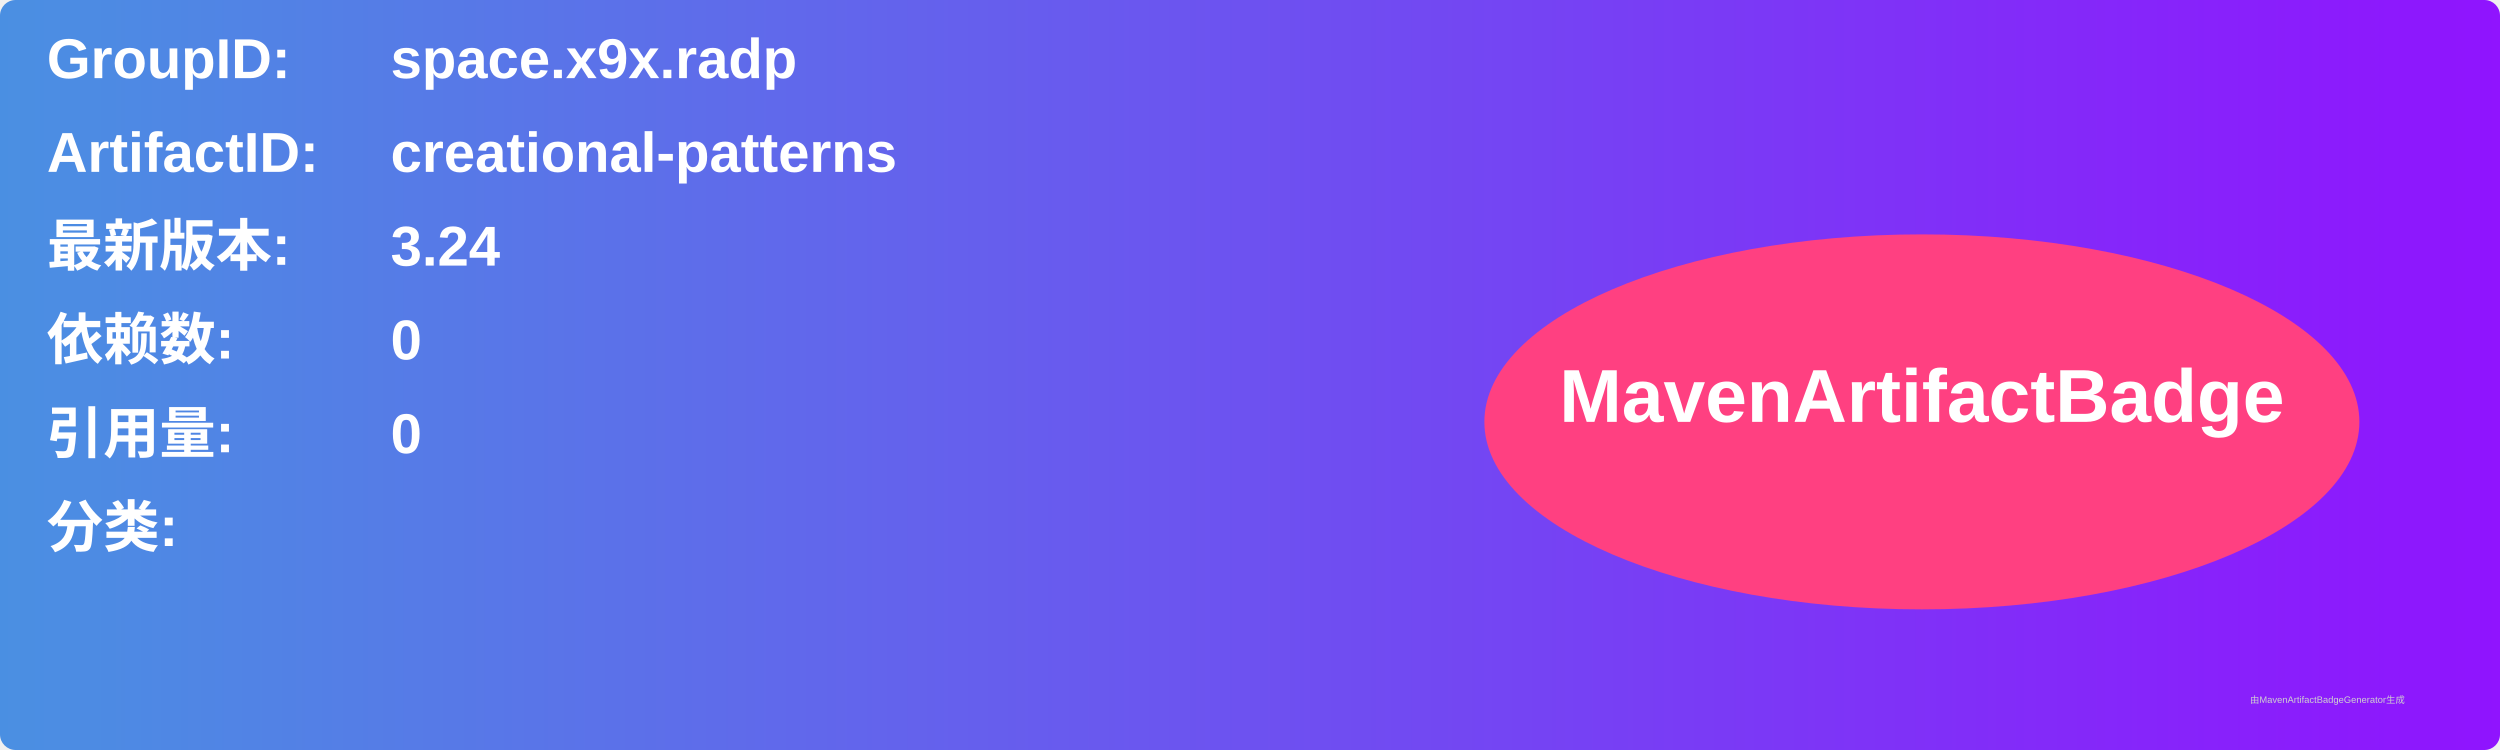
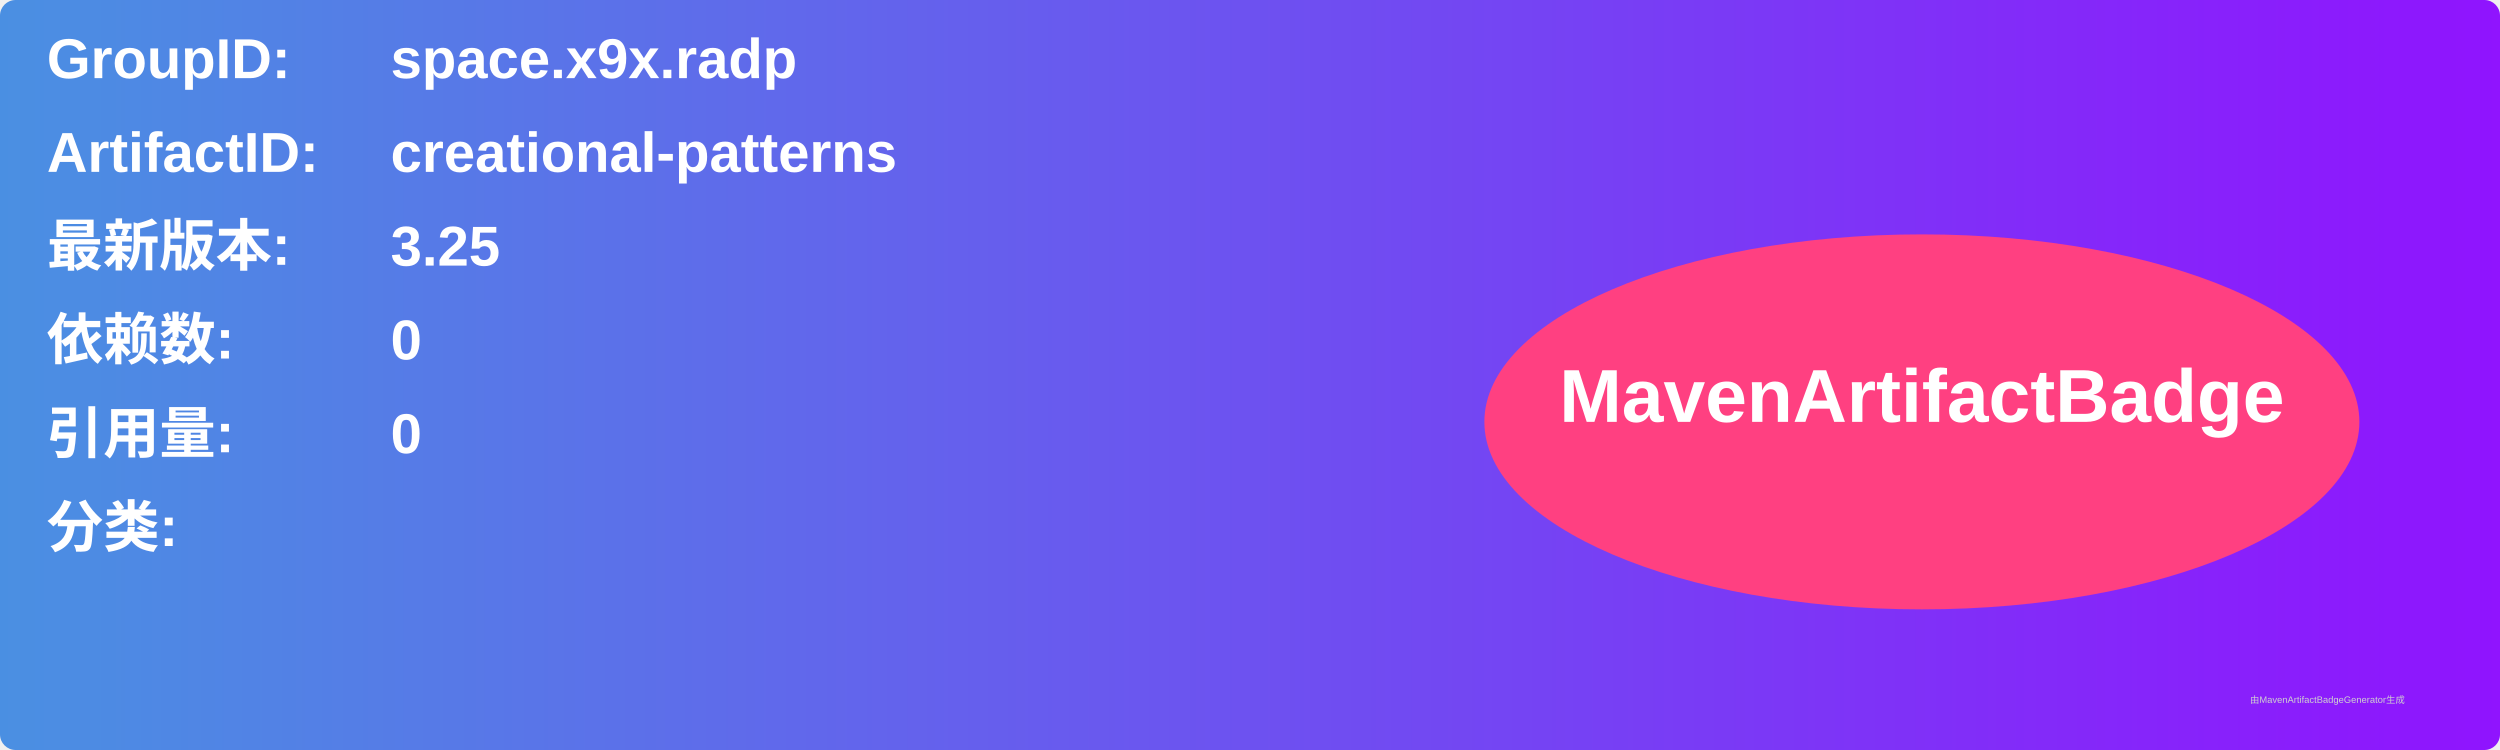
<svg xmlns="http://www.w3.org/2000/svg" width="800" height="240" viewBox="0 0 800 240">
  <linearGradient id="grad" x1="0%" y1="0%" x2="100%" y2="0%">
    <stop offset="0%" stop-color="#4a90e2" />
    <stop offset="100%" stop-color="#9013fe" />
  </linearGradient>
  <rect width="100%" height="100%" rx="5" ry="5" fill="url(#grad)" />
  <g transform="translate(15, 15)">
    <text x="0" y="10" font-family="Arial" font-size="18" fill="white" font-weight="bold" width="260">GroupID:</text>
    <text x="110" y="10" font-family="Arial" font-size="18" fill="white" font-weight="bold" width="460">space.x9x.radp</text>
    <text x="0" y="40" font-family="Arial" font-size="18" fill="white" font-weight="bold" width="260">ArtifactID:</text>
    <text x="110" y="40" font-family="Arial" font-size="18" fill="white" font-weight="bold" width="460">creational-patterns</text>
    <text x="0" y="70" font-family="Arial" font-size="18" fill="white" font-weight="bold">最新版本:</text>
    <text x="110" y="70" font-family="Arial" font-size="18" fill="white" font-weight="bold">
-       <tspan font-weight="bold">3.24</tspan>
+       <tspan font-weight="bold">3.25</tspan>
    </text>
    <text x="0" y="100" font-family="Arial" font-size="18" fill="white" font-weight="bold">依赖数: </text>
    <text x="110" y="100" font-family="Arial" font-size="18" fill="white">
      <tspan font-weight="bold">0</tspan>
    </text>
    <text x="0" y="130" font-family="Arial" font-size="18" fill="white" font-weight="bold">引用量: </text>
    <text x="110" y="130" font-family="Arial" font-size="18" fill="white">
      <tspan font-weight="bold">0</tspan>
    </text>
    <text x="0" y="160" font-family="Arial" font-size="18" fill="white" font-weight="bold">分类:</text>
    <text x="10" y="190" font-family="Arial" font-size="10" fill="white">
      <tspan font-weight="bold" />
    </text>
    <ellipse cx="600" cy="120" rx="140" ry="60" fill="#ff4081" />
    <text x="600" y="120" text-anchor="middle" font-family="Arial" font-size="24" fill="white" font-weight="bold">MavenArtifactBadge</text>
  </g>
  <text x="720" y="225" font-family="Arial" font-size="3" fill="#d0d0d0">由MavenArtifactBadgeGenerator生成</text>
</svg>
